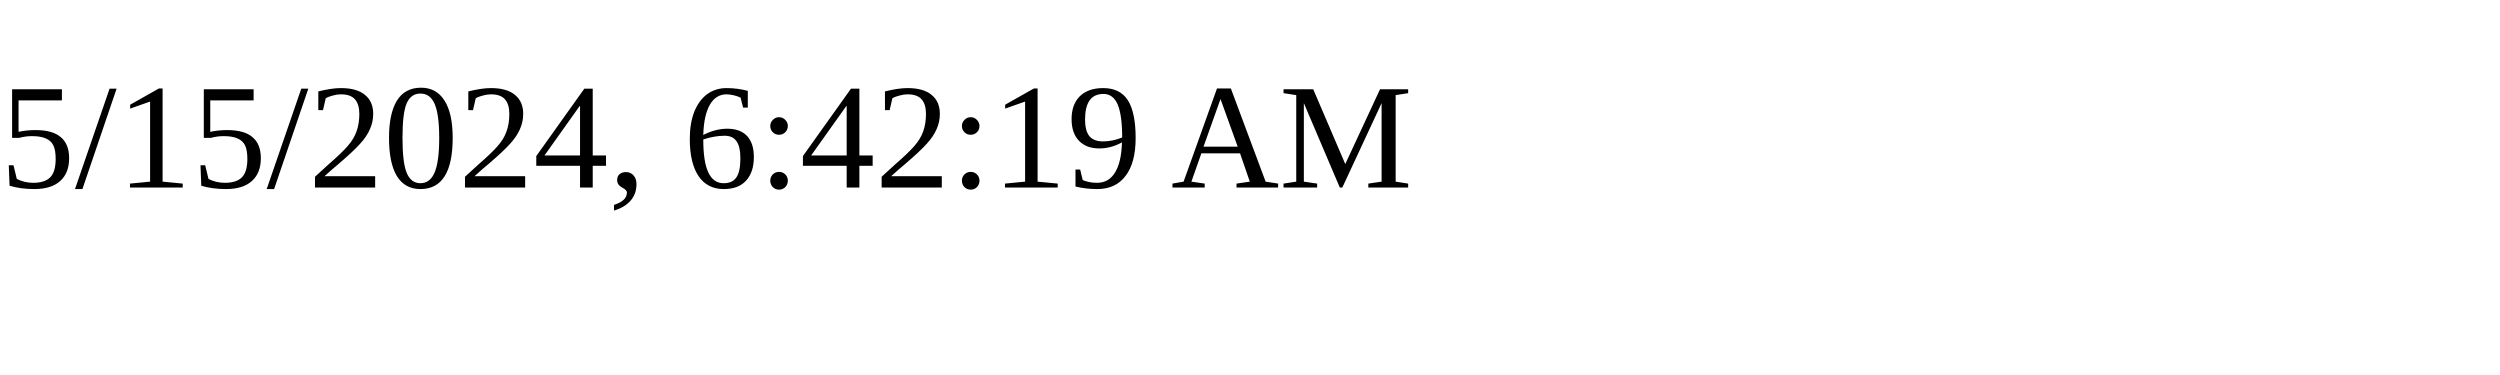
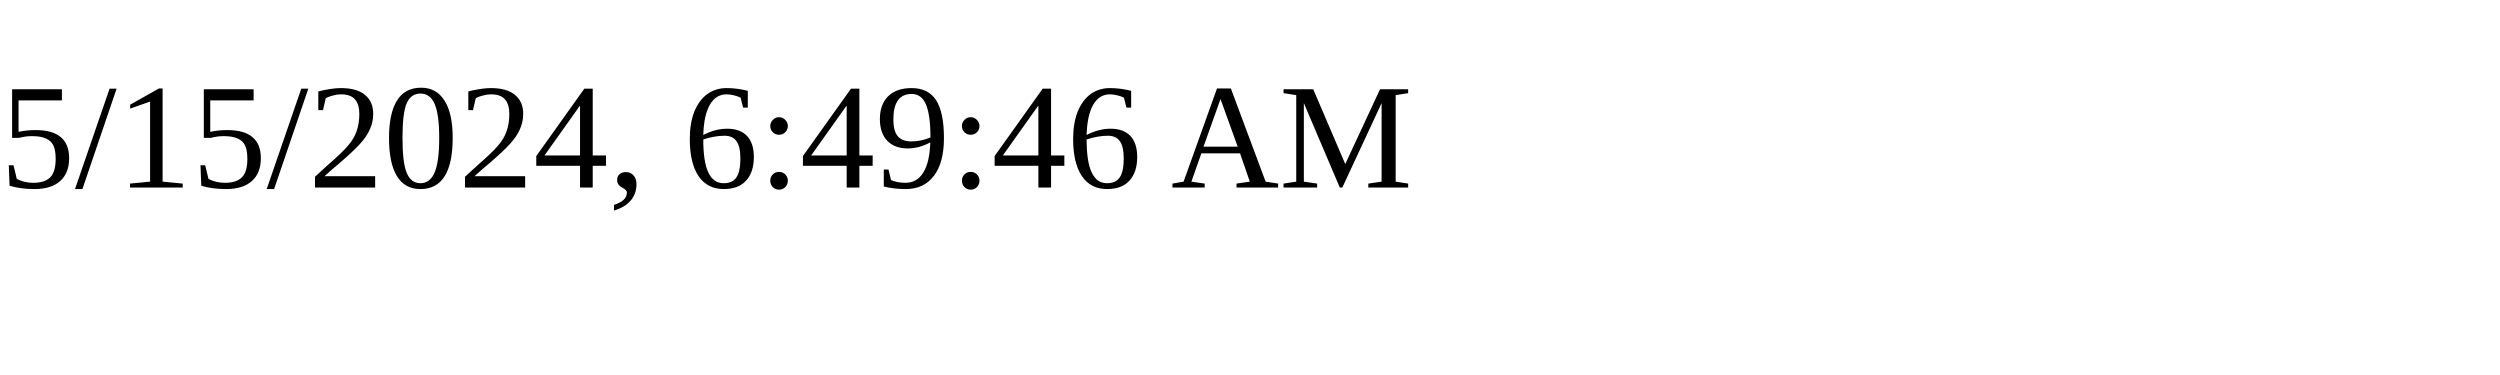
<svg xmlns="http://www.w3.org/2000/svg" height="30" width="200">
-   <text x="0" y="15">5/15/2024, 6:42:19 AM</text>
+   <text x="0" y="15">5/15/2024, 6:49:46 AM</text>
</svg>
